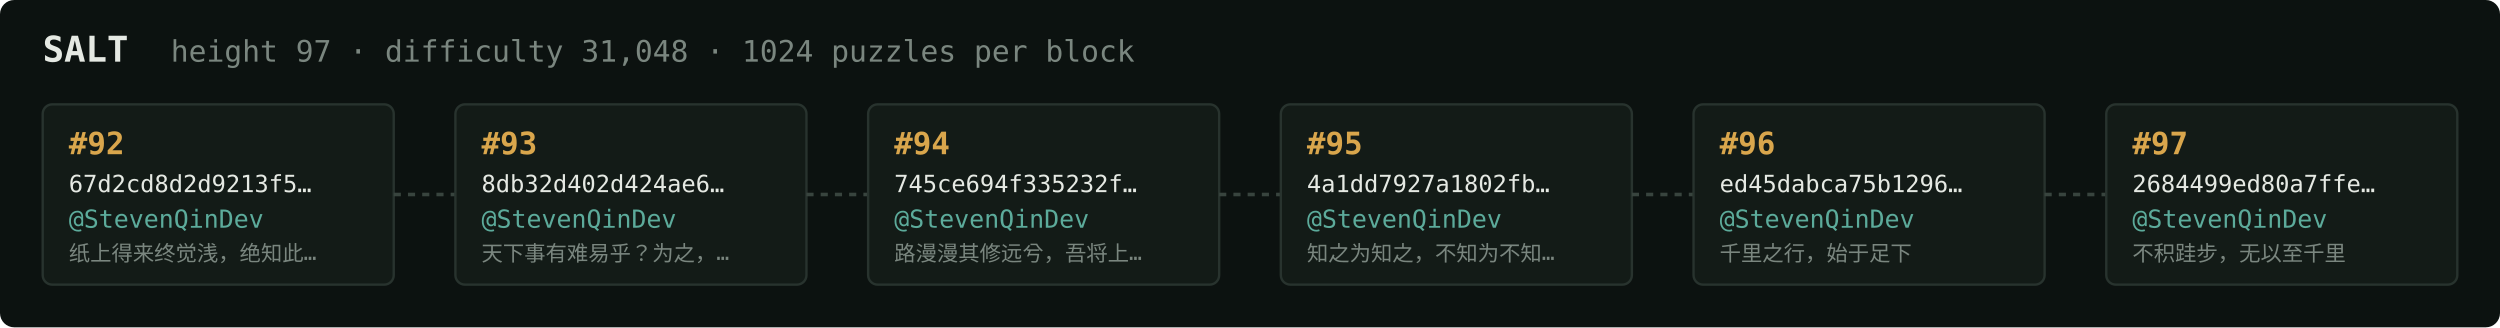
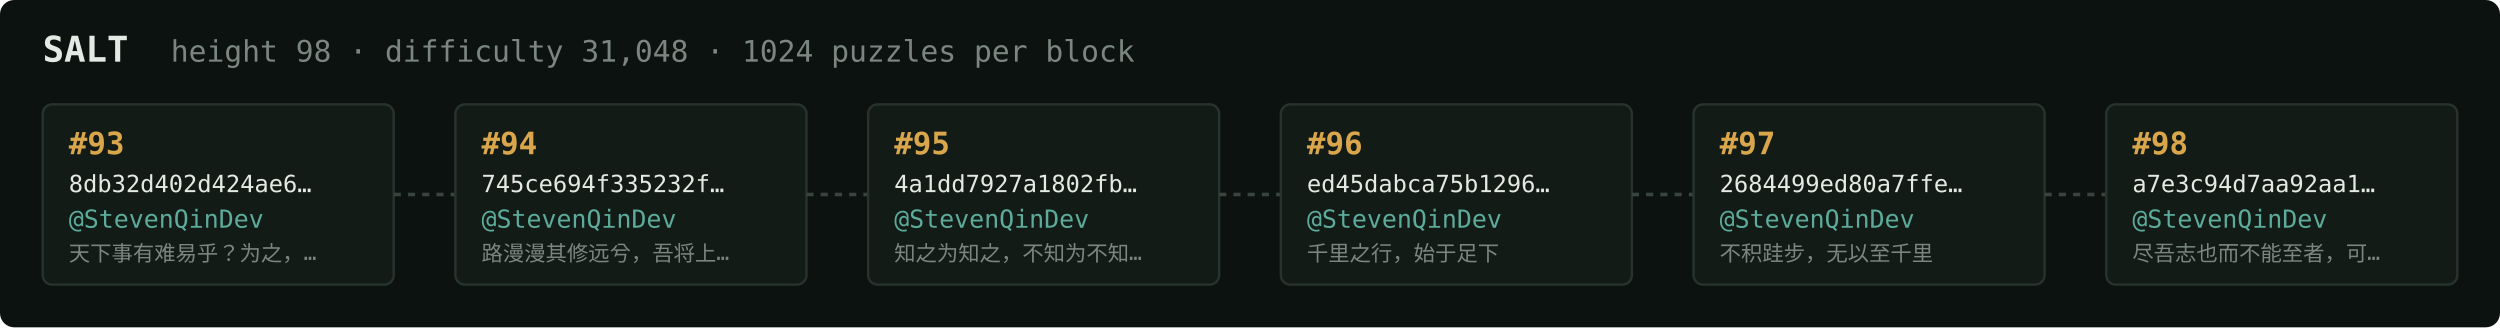
<svg xmlns="http://www.w3.org/2000/svg" width="1054" height="138" viewBox="0 0 1054 138" font-family="ui-monospace,SFMono-Regular,Menlo,monospace">
  <rect fill="#0c1210" width="1054" height="138" rx="6" />
  <text x="18" y="26" fill="#e5e9e3" font-size="15" font-weight="700">SALT</text>
-   <text x="72" y="26" fill="#7a867f" font-size="12.5">height 97 · difficulty 31,048 · 1024 puzzles per block</text>
+   <text x="72" y="26" fill="#7a867f" font-size="12.5">height 98 · difficulty 31,048 · 1024 puzzles per block</text>
  <rect x="18" y="44" width="148" height="76" rx="4" fill="#131b17" stroke="#28332e" stroke-width="1" />
-   <text x="29" y="65" fill="#d9a64c" font-size="13" font-weight="700">#92</text>
-   <text x="29" y="81" fill="#e5e9e3" font-size="10">67d2cd8d2d9213f5…</text>
+   <text x="29" y="65" fill="#d9a64c" font-size="13" font-weight="700">#93</text>
+   <text x="29" y="81" fill="#e5e9e3" font-size="10">8db32d402d424ae6…</text>
  <text x="29" y="96" fill="#5cab9b" font-size="10.5">@StevenQinDev</text>
-   <text x="29" y="110" fill="#7a867f" font-size="9">纸上得来终觉浅，绝知此…</text>
+   <text x="29" y="110" fill="#7a867f" font-size="9">天下事有难易乎？为之，…</text>
  <line x1="166" y1="82.0" x2="192" y2="82.0" stroke="#38443e" stroke-width="1.5" stroke-dasharray="3 3" />
  <rect x="192" y="44" width="148" height="76" rx="4" fill="#131b17" stroke="#28332e" stroke-width="1" />
-   <text x="203" y="65" fill="#d9a64c" font-size="13" font-weight="700">#93</text>
-   <text x="203" y="81" fill="#e5e9e3" font-size="10">8db32d402d424ae6…</text>
+   <text x="203" y="65" fill="#d9a64c" font-size="13" font-weight="700">#94</text>
+   <text x="203" y="81" fill="#e5e9e3" font-size="10">745ce694f335232f…</text>
  <text x="203" y="96" fill="#5cab9b" font-size="10.5">@StevenQinDev</text>
-   <text x="203" y="110" fill="#7a867f" font-size="9">天下事有难易乎？为之，…</text>
+   <text x="203" y="110" fill="#7a867f" font-size="9">路漫漫其修远兮，吾将上…</text>
  <line x1="340" y1="82.0" x2="366" y2="82.0" stroke="#38443e" stroke-width="1.5" stroke-dasharray="3 3" />
  <rect x="366" y="44" width="148" height="76" rx="4" fill="#131b17" stroke="#28332e" stroke-width="1" />
-   <text x="377" y="65" fill="#d9a64c" font-size="13" font-weight="700">#94</text>
-   <text x="377" y="81" fill="#e5e9e3" font-size="10">745ce694f335232f…</text>
+   <text x="377" y="65" fill="#d9a64c" font-size="13" font-weight="700">#95</text>
+   <text x="377" y="81" fill="#e5e9e3" font-size="10">4a1dd7927a1802fb…</text>
  <text x="377" y="96" fill="#5cab9b" font-size="10.5">@StevenQinDev</text>
-   <text x="377" y="110" fill="#7a867f" font-size="9">路漫漫其修远兮，吾将上…</text>
+   <text x="377" y="110" fill="#7a867f" font-size="9">知之为知之，不知为不知…</text>
  <line x1="514" y1="82.0" x2="540" y2="82.0" stroke="#38443e" stroke-width="1.5" stroke-dasharray="3 3" />
  <rect x="540" y="44" width="148" height="76" rx="4" fill="#131b17" stroke="#28332e" stroke-width="1" />
-   <text x="551" y="65" fill="#d9a64c" font-size="13" font-weight="700">#95</text>
-   <text x="551" y="81" fill="#e5e9e3" font-size="10">4a1dd7927a1802fb…</text>
+   <text x="551" y="65" fill="#d9a64c" font-size="13" font-weight="700">#96</text>
+   <text x="551" y="81" fill="#e5e9e3" font-size="10">ed45dabca75b1296…</text>
  <text x="551" y="96" fill="#5cab9b" font-size="10.5">@StevenQinDev</text>
-   <text x="551" y="110" fill="#7a867f" font-size="9">知之为知之，不知为不知…</text>
+   <text x="551" y="110" fill="#7a867f" font-size="9">千里之行，始于足下</text>
  <line x1="688" y1="82.0" x2="714" y2="82.0" stroke="#38443e" stroke-width="1.5" stroke-dasharray="3 3" />
  <rect x="714" y="44" width="148" height="76" rx="4" fill="#131b17" stroke="#28332e" stroke-width="1" />
-   <text x="725" y="65" fill="#d9a64c" font-size="13" font-weight="700">#96</text>
-   <text x="725" y="81" fill="#e5e9e3" font-size="10">ed45dabca75b1296…</text>
+   <text x="725" y="65" fill="#d9a64c" font-size="13" font-weight="700">#97</text>
+   <text x="725" y="81" fill="#e5e9e3" font-size="10">2684499ed80a7ffe…</text>
  <text x="725" y="96" fill="#5cab9b" font-size="10.5">@StevenQinDev</text>
-   <text x="725" y="110" fill="#7a867f" font-size="9">千里之行，始于足下</text>
+   <text x="725" y="110" fill="#7a867f" font-size="9">不积跬步，无以至千里</text>
  <line x1="862" y1="82.0" x2="888" y2="82.0" stroke="#38443e" stroke-width="1.5" stroke-dasharray="3 3" />
  <rect x="888" y="44" width="148" height="76" rx="4" fill="#131b17" stroke="#28332e" stroke-width="1" />
-   <text x="899" y="65" fill="#d9a64c" font-size="13" font-weight="700">#97</text>
-   <text x="899" y="81" fill="#e5e9e3" font-size="10">2684499ed80a7ffe…</text>
+   <text x="899" y="65" fill="#d9a64c" font-size="13" font-weight="700">#98</text>
+   <text x="899" y="81" fill="#e5e9e3" font-size="10">a7e3c94d7aa92aa1…</text>
  <text x="899" y="96" fill="#5cab9b" font-size="10.5">@StevenQinDev</text>
-   <text x="899" y="110" fill="#7a867f" font-size="9">不积跬步，无以至千里</text>
+   <text x="899" y="110" fill="#7a867f" font-size="9">尽吾志也而不能至者，可…</text>
</svg>
